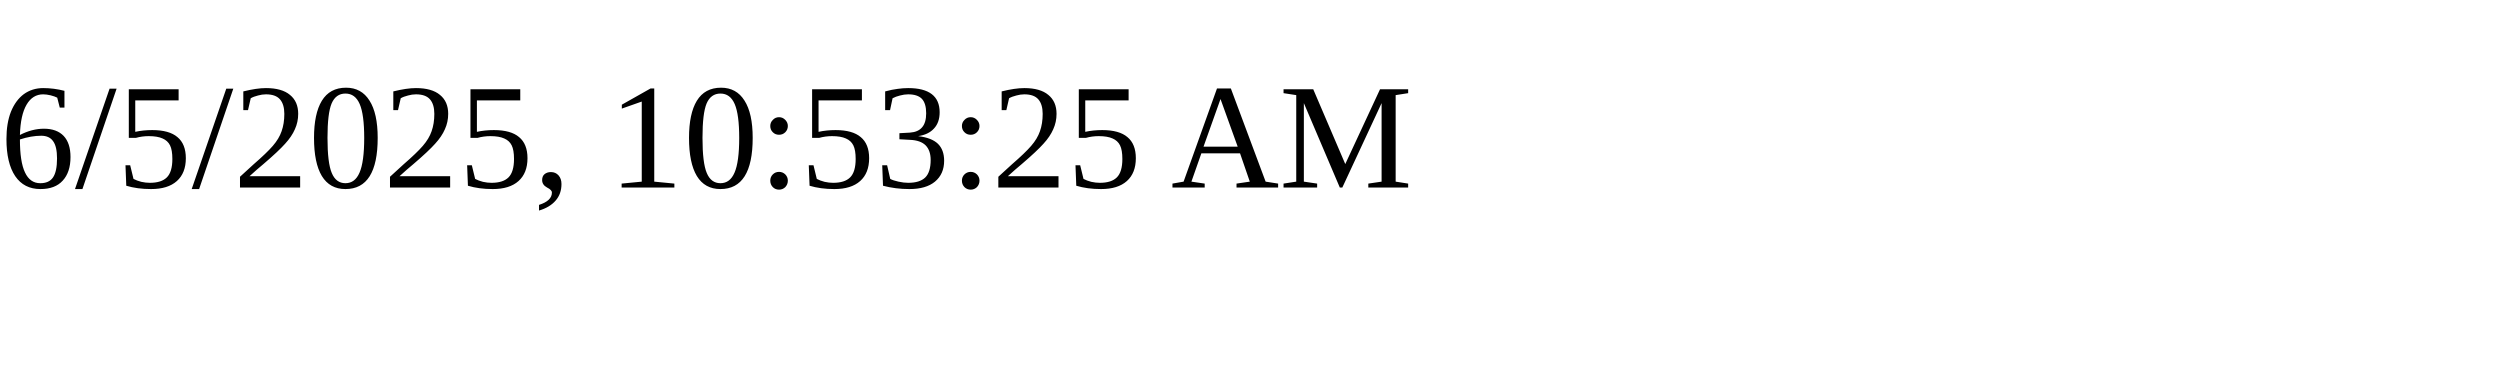
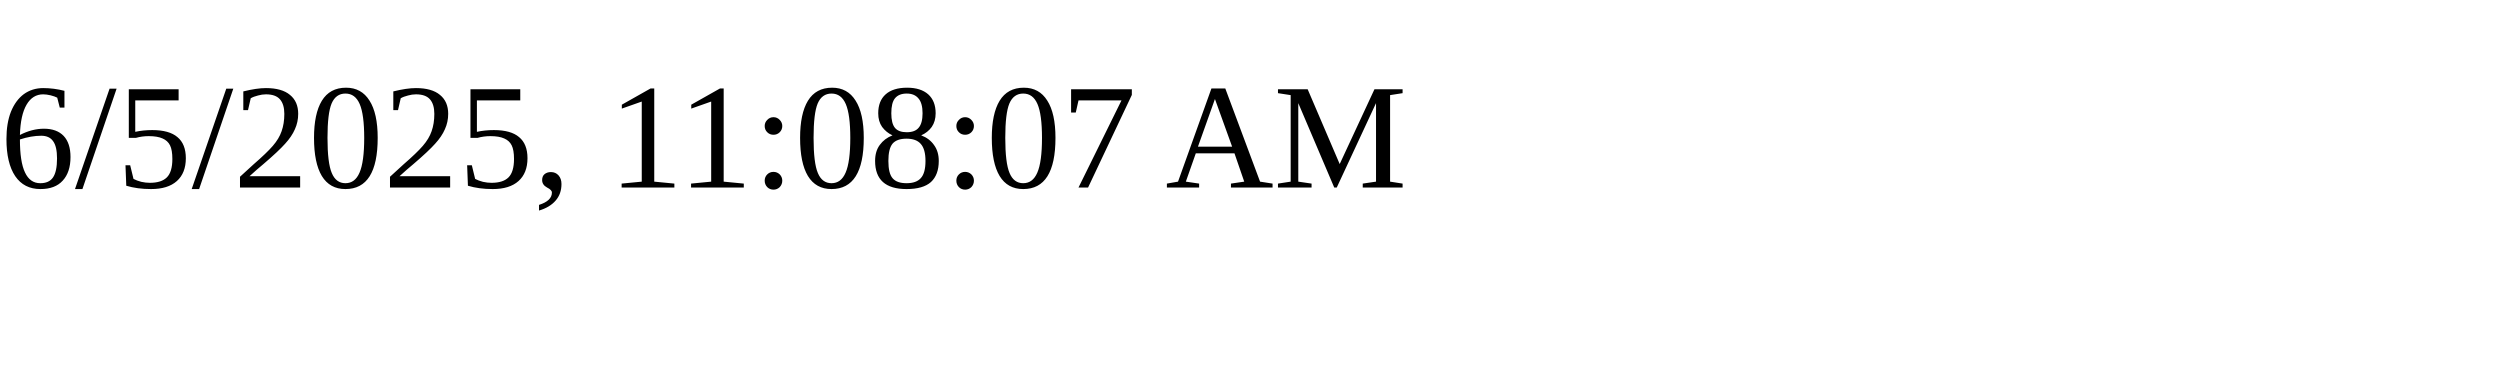
<svg xmlns="http://www.w3.org/2000/svg" height="30" width="200">
-   <text x="0" y="15">6/5/2025, 10:53:25 AM</text>
+   <text x="0" y="15">6/5/2025, 11:08:07 AM</text>
</svg>
